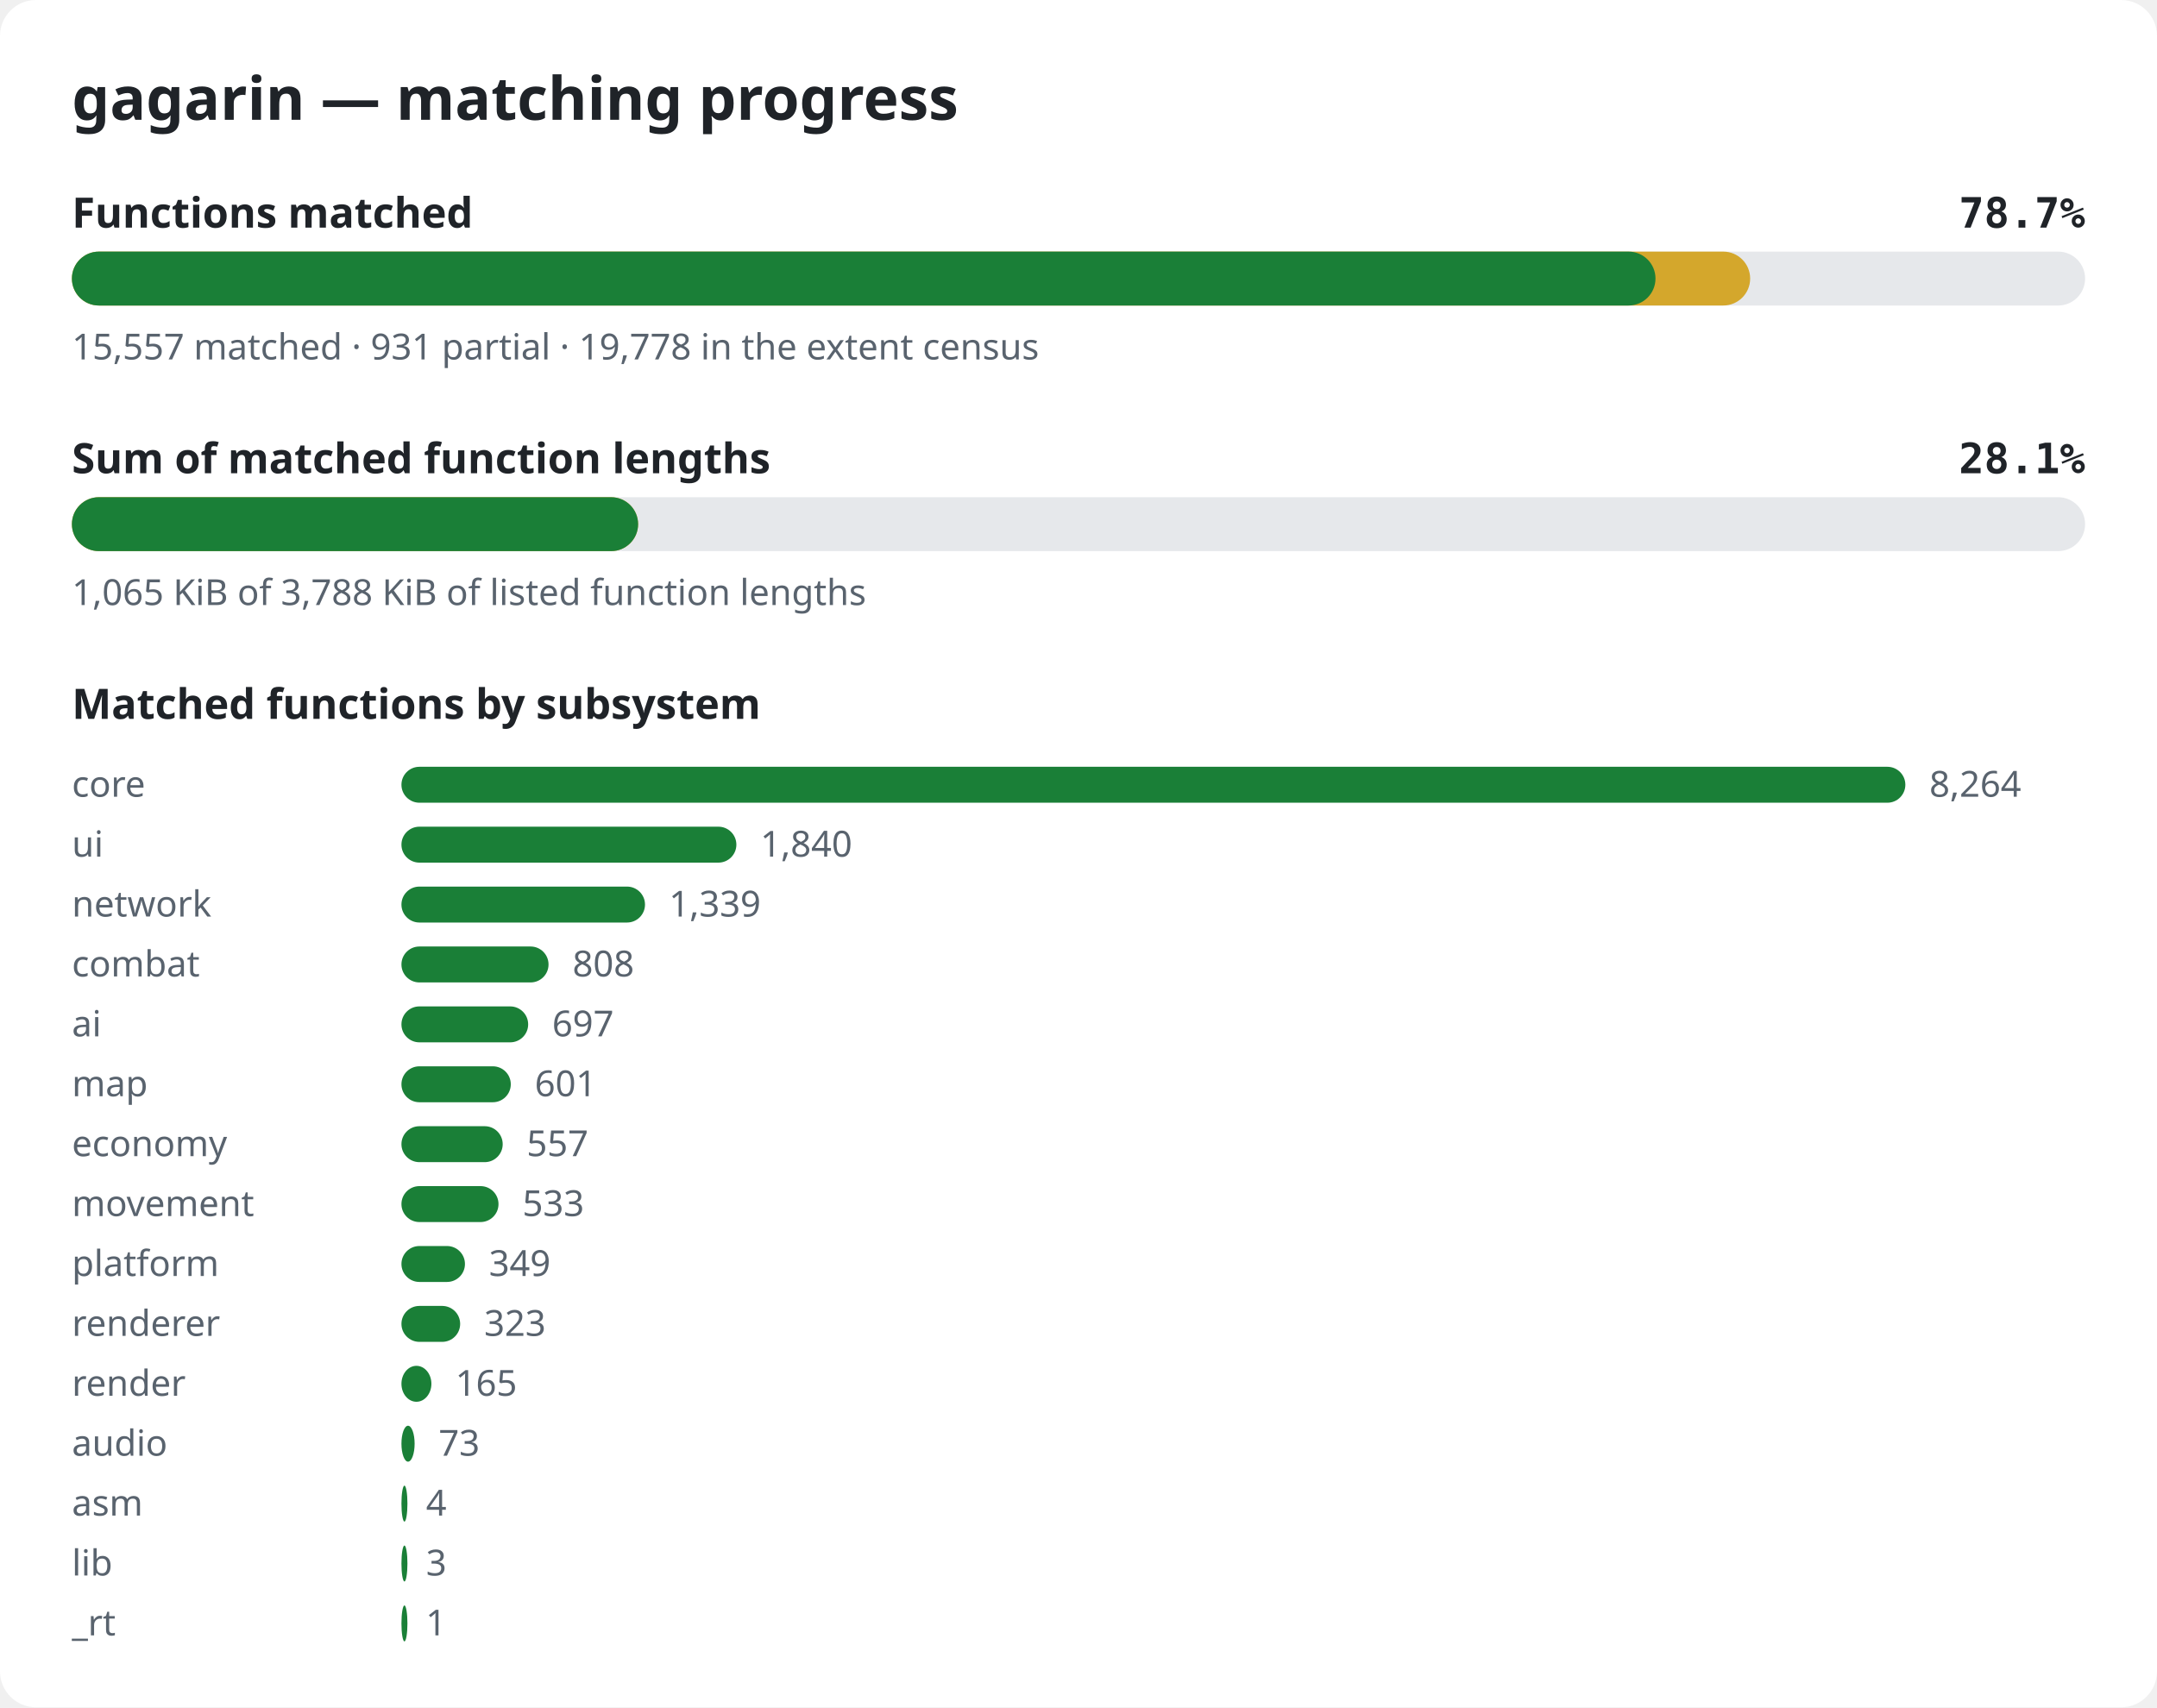
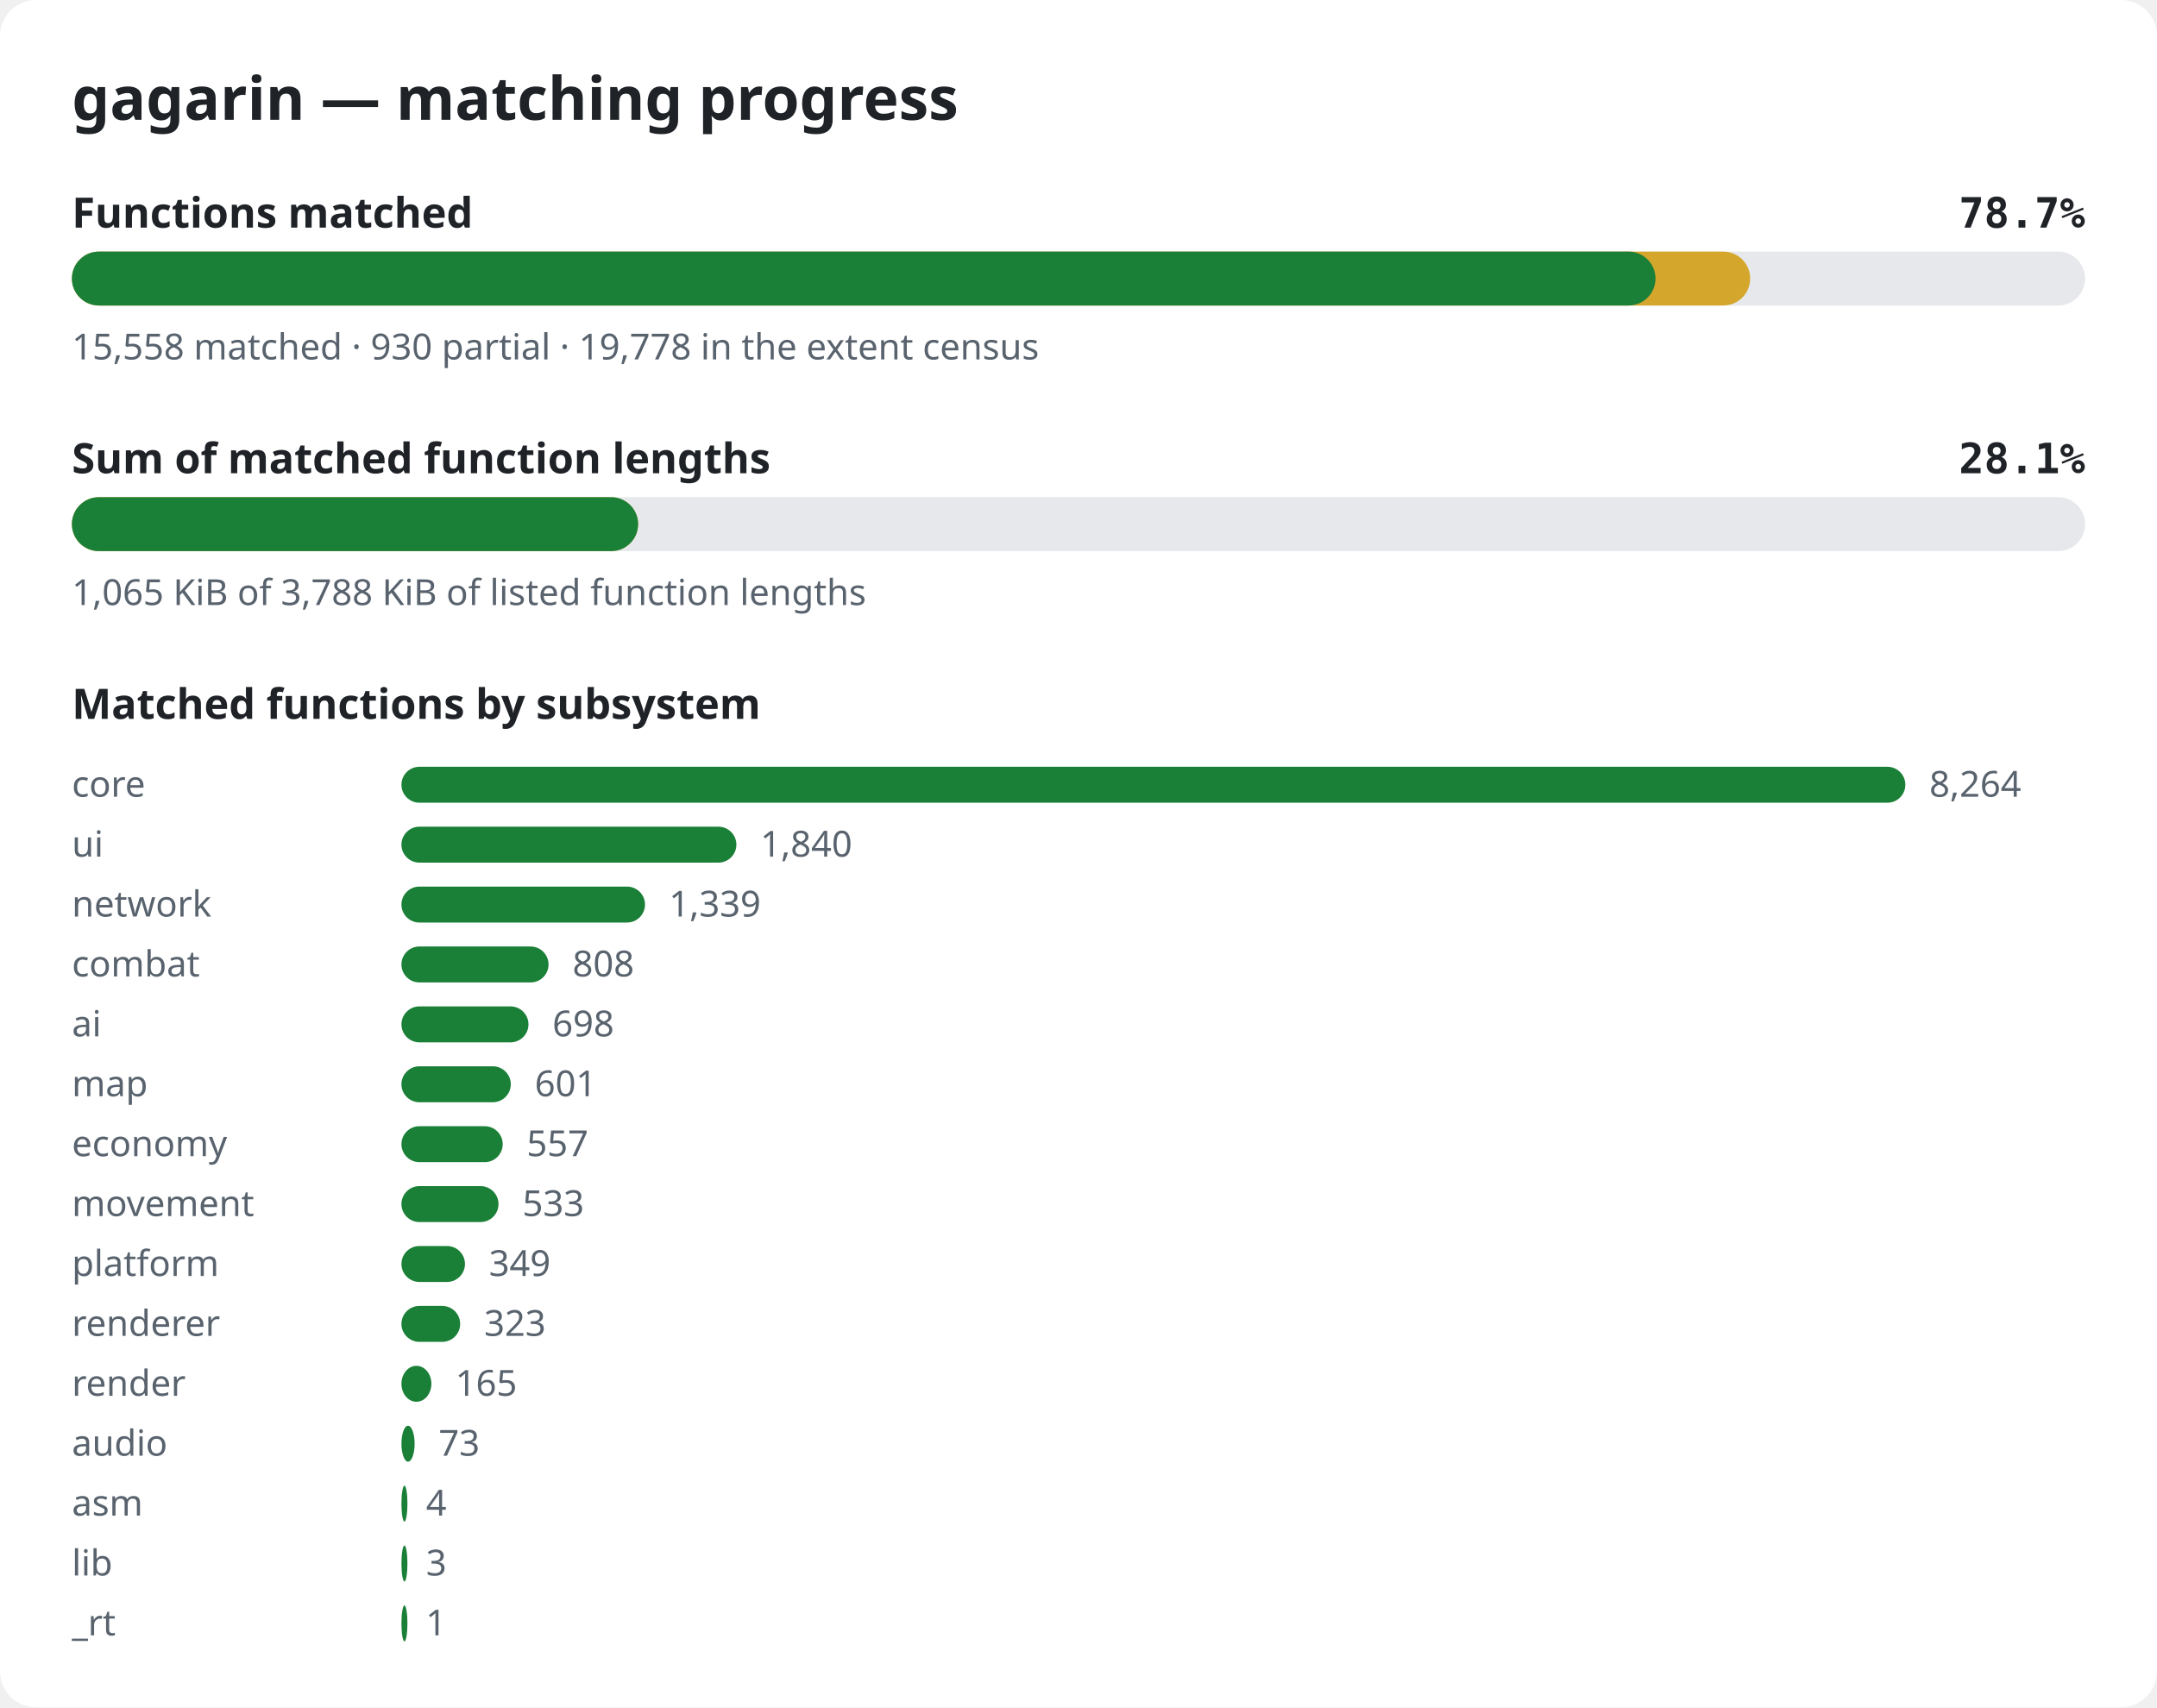
<svg xmlns="http://www.w3.org/2000/svg" width="720" height="570" viewBox="0 0 720 570" role="img" aria-label="gagarin matching progress">
  <style>.bg{fill:#ffffff}.title{font:600 20px sans-serif;fill:#1f2328}.label{font:600 14px sans-serif;fill:#1f2328}.pct{font:600 14px monospace;fill:#1f2328}.note{font:12px sans-serif;fill:#59636e}.track{fill:#e6e8eb}.done{fill:#1a7f37}.partial{fill:#d4a72c}@media (prefers-color-scheme: dark){.bg{fill:#0d1117}.title,.label,.pct{fill:#e6edf3}.note{fill:#9198a1}.track{fill:#262c36}.done{fill:#3fb950}.partial{fill:#d29922}}</style>
  <rect width="720" height="570" rx="12" class="bg" />
  <text x="24" y="40" class="title">gagarin — matching progress</text>
  <text x="24" y="76" class="label">Functions matched</text>
  <text x="696" y="76" class="pct" text-anchor="end">78.7%</text>
  <rect x="24" y="84" width="672" height="18" rx="9" class="track" />
  <rect x="24" y="84" width="560.2" height="18" rx="9" class="partial" />
  <rect x="24" y="84" width="528.6" height="18" rx="9" class="done" />
-   <text x="24" y="120" class="note">15,557 matched · 931 partial · 19,778 in the extent census</text>
+   <text x="24" y="120" class="note">15,558 matched · 930 partial · 19,778 in the extent census</text>
  <text x="24" y="158" class="label">Sum of matched function lengths</text>
  <text x="696" y="158" class="pct" text-anchor="end">28.1%</text>
  <rect x="24" y="166" width="672" height="18" rx="9" class="track" />
  <rect x="24" y="166" width="189.0" height="18" rx="9" class="partial" />
  <rect x="24" y="166" width="189.0" height="18" rx="9" class="done" />
  <text x="24" y="202" class="note">1,065 KiB of 3,788 KiB of listed function lengths</text>
  <text x="24" y="240" class="label">Matched functions by subsystem</text>
  <text x="24" y="266" class="note">core</text>
  <rect x="134" y="256" width="502.0" height="12" rx="6" class="done" />
  <text x="644.0" y="266" class="note">8,264</text>
  <text x="24" y="286" class="note">ui</text>
  <rect x="134" y="276" width="111.8" height="12" rx="6" class="done" />
  <text x="253.8" y="286" class="note">1,840</text>
  <text x="24" y="306" class="note">network</text>
  <rect x="134" y="296" width="81.3" height="12" rx="6" class="done" />
  <text x="223.3" y="306" class="note">1,339</text>
  <text x="24" y="326" class="note">combat</text>
  <rect x="134" y="316" width="49.1" height="12" rx="6" class="done" />
  <text x="191.1" y="326" class="note">808</text>
  <text x="24" y="346" class="note">ai</text>
-   <rect x="134" y="336" width="42.3" height="12" rx="6" class="done" />
-   <text x="184.3" y="346" class="note">697</text>
+   <rect x="134" y="336" width="42.4" height="12" rx="6" class="done" />
+   <text x="184.4" y="346" class="note">698</text>
  <text x="24" y="366" class="note">map</text>
  <rect x="134" y="356" width="36.5" height="12" rx="6" class="done" />
  <text x="178.5" y="366" class="note">601</text>
  <text x="24" y="386" class="note">economy</text>
  <rect x="134" y="376" width="33.8" height="12" rx="6" class="done" />
  <text x="175.8" y="386" class="note">557</text>
  <text x="24" y="406" class="note">movement</text>
  <rect x="134" y="396" width="32.4" height="12" rx="6" class="done" />
  <text x="174.4" y="406" class="note">533</text>
  <text x="24" y="426" class="note">platform</text>
  <rect x="134" y="416" width="21.2" height="12" rx="6" class="done" />
  <text x="163.2" y="426" class="note">349</text>
  <text x="24" y="446" class="note">renderer</text>
  <rect x="134" y="436" width="19.6" height="12" rx="6" class="done" />
  <text x="161.6" y="446" class="note">323</text>
  <text x="24" y="466" class="note">render</text>
  <rect x="134" y="456" width="10.0" height="12" rx="6" class="done" />
  <text x="152.0" y="466" class="note">165</text>
  <text x="24" y="486" class="note">audio</text>
  <rect x="134" y="476" width="4.4" height="12" rx="6" class="done" />
  <text x="146.4" y="486" class="note">73</text>
  <text x="24" y="506" class="note">asm</text>
  <rect x="134" y="496" width="2.0" height="12" rx="6" class="done" />
  <text x="142.2" y="506" class="note">4</text>
  <text x="24" y="526" class="note">lib</text>
  <rect x="134" y="516" width="2.0" height="12" rx="6" class="done" />
  <text x="142.2" y="526" class="note">3</text>
  <text x="24" y="546" class="note">_rt</text>
  <rect x="134" y="536" width="2.0" height="12" rx="6" class="done" />
  <text x="142.1" y="546" class="note">1</text>
</svg>
